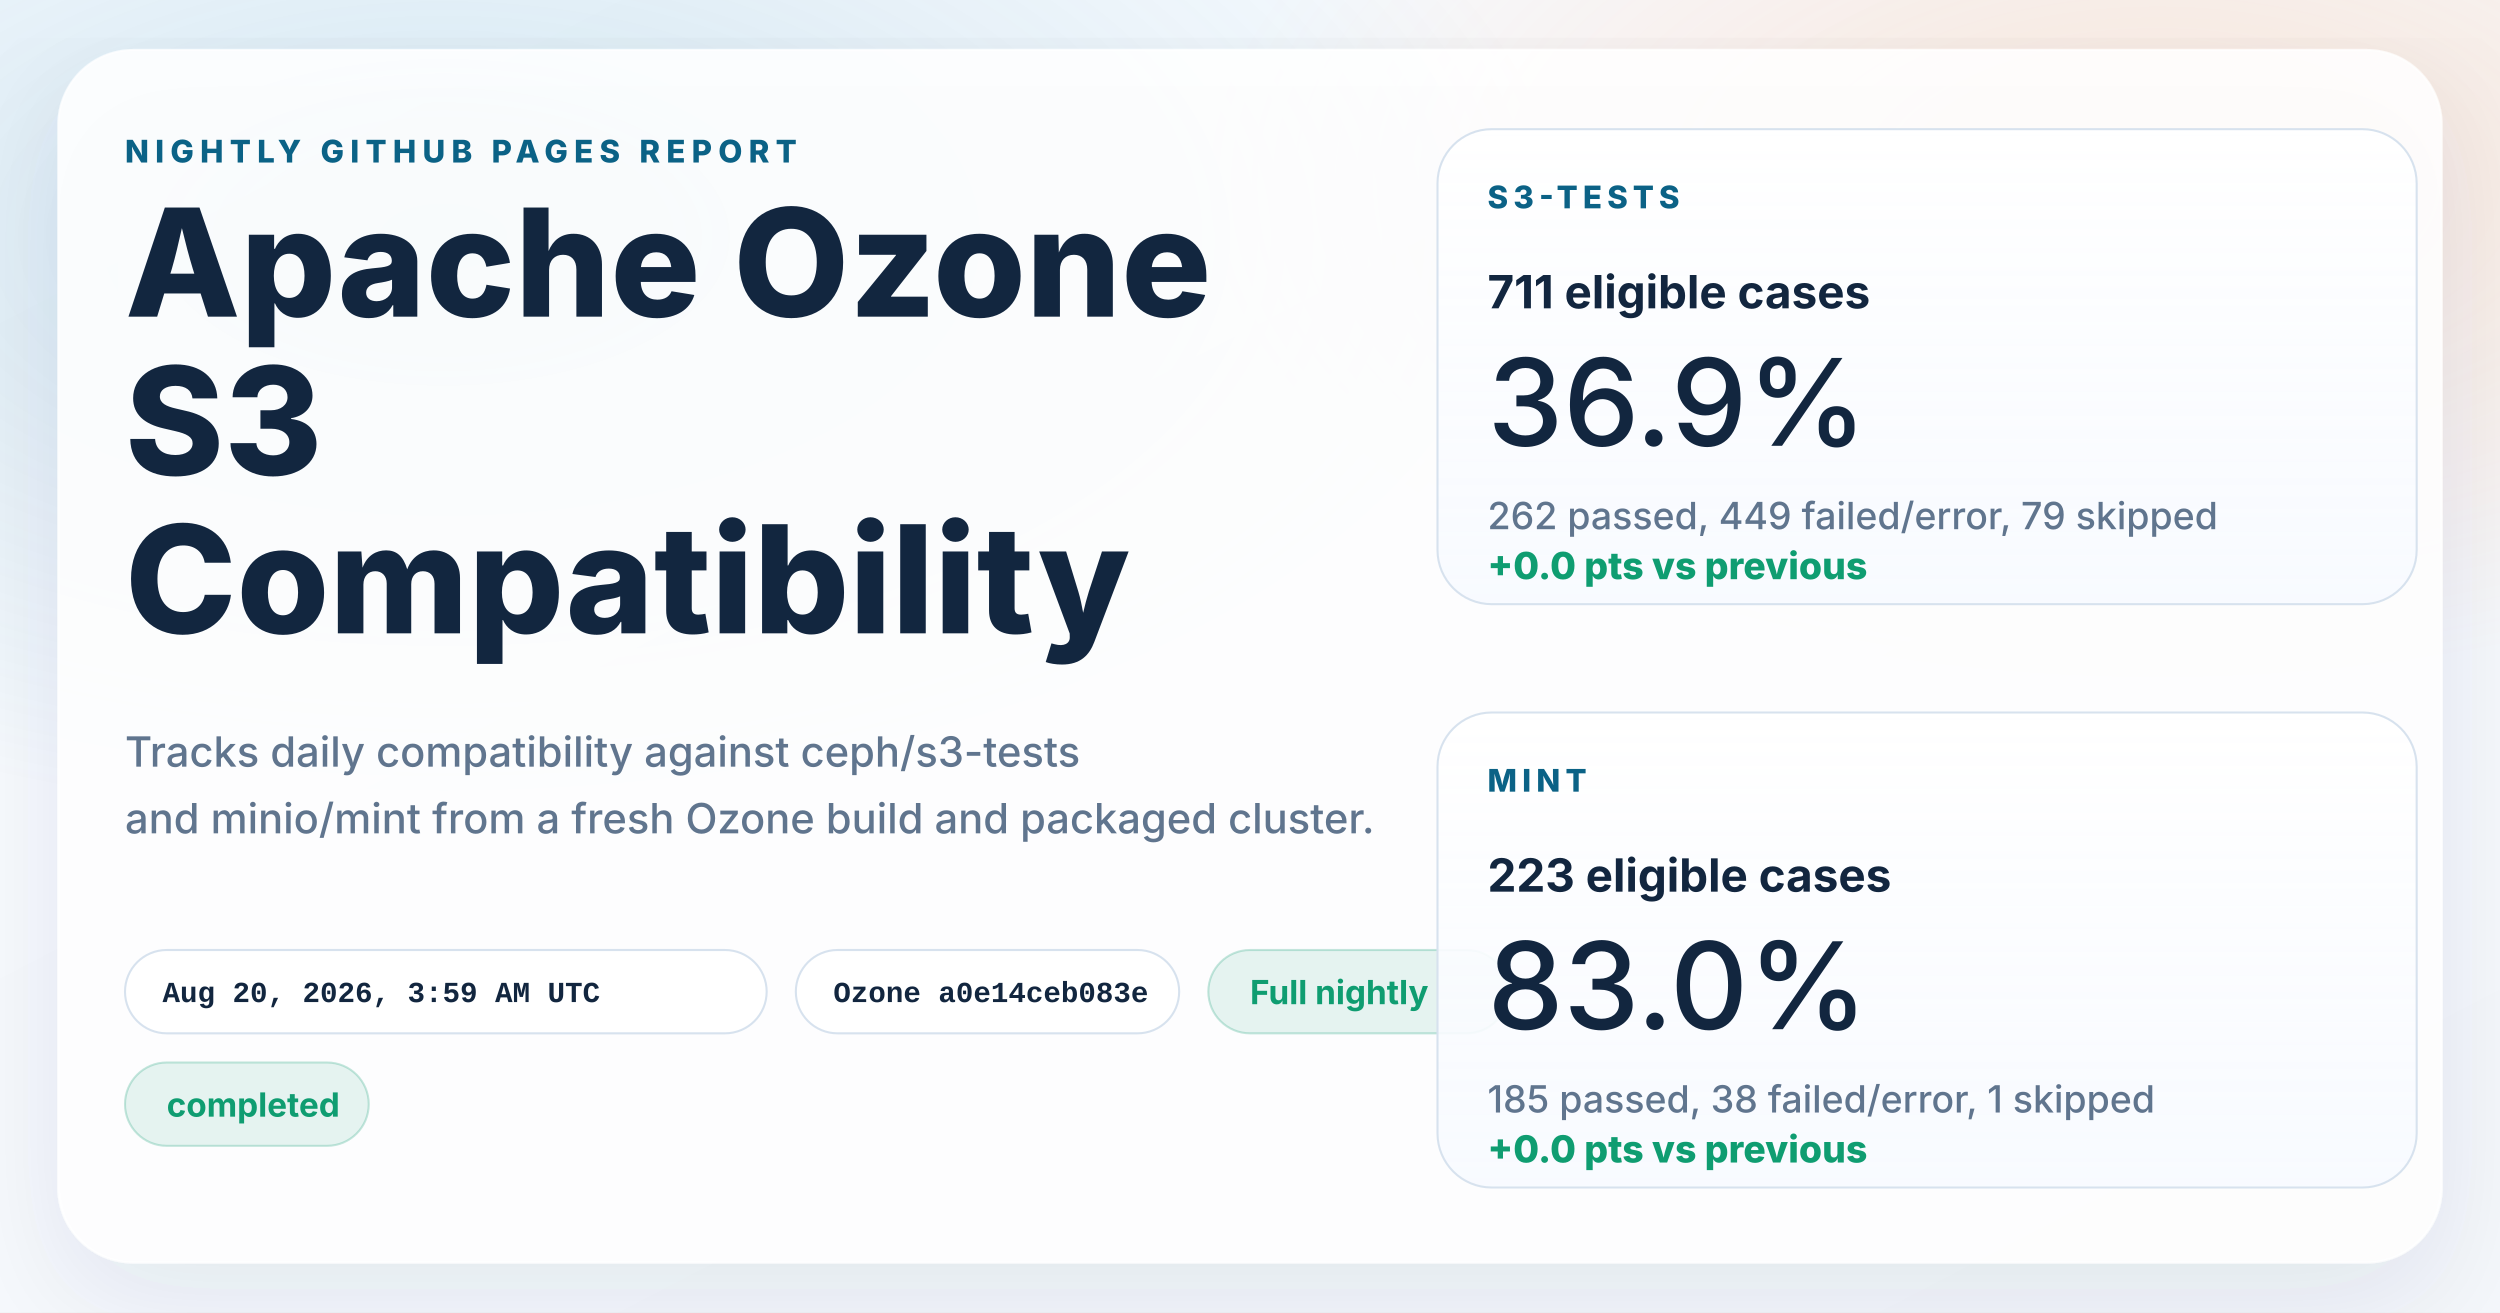
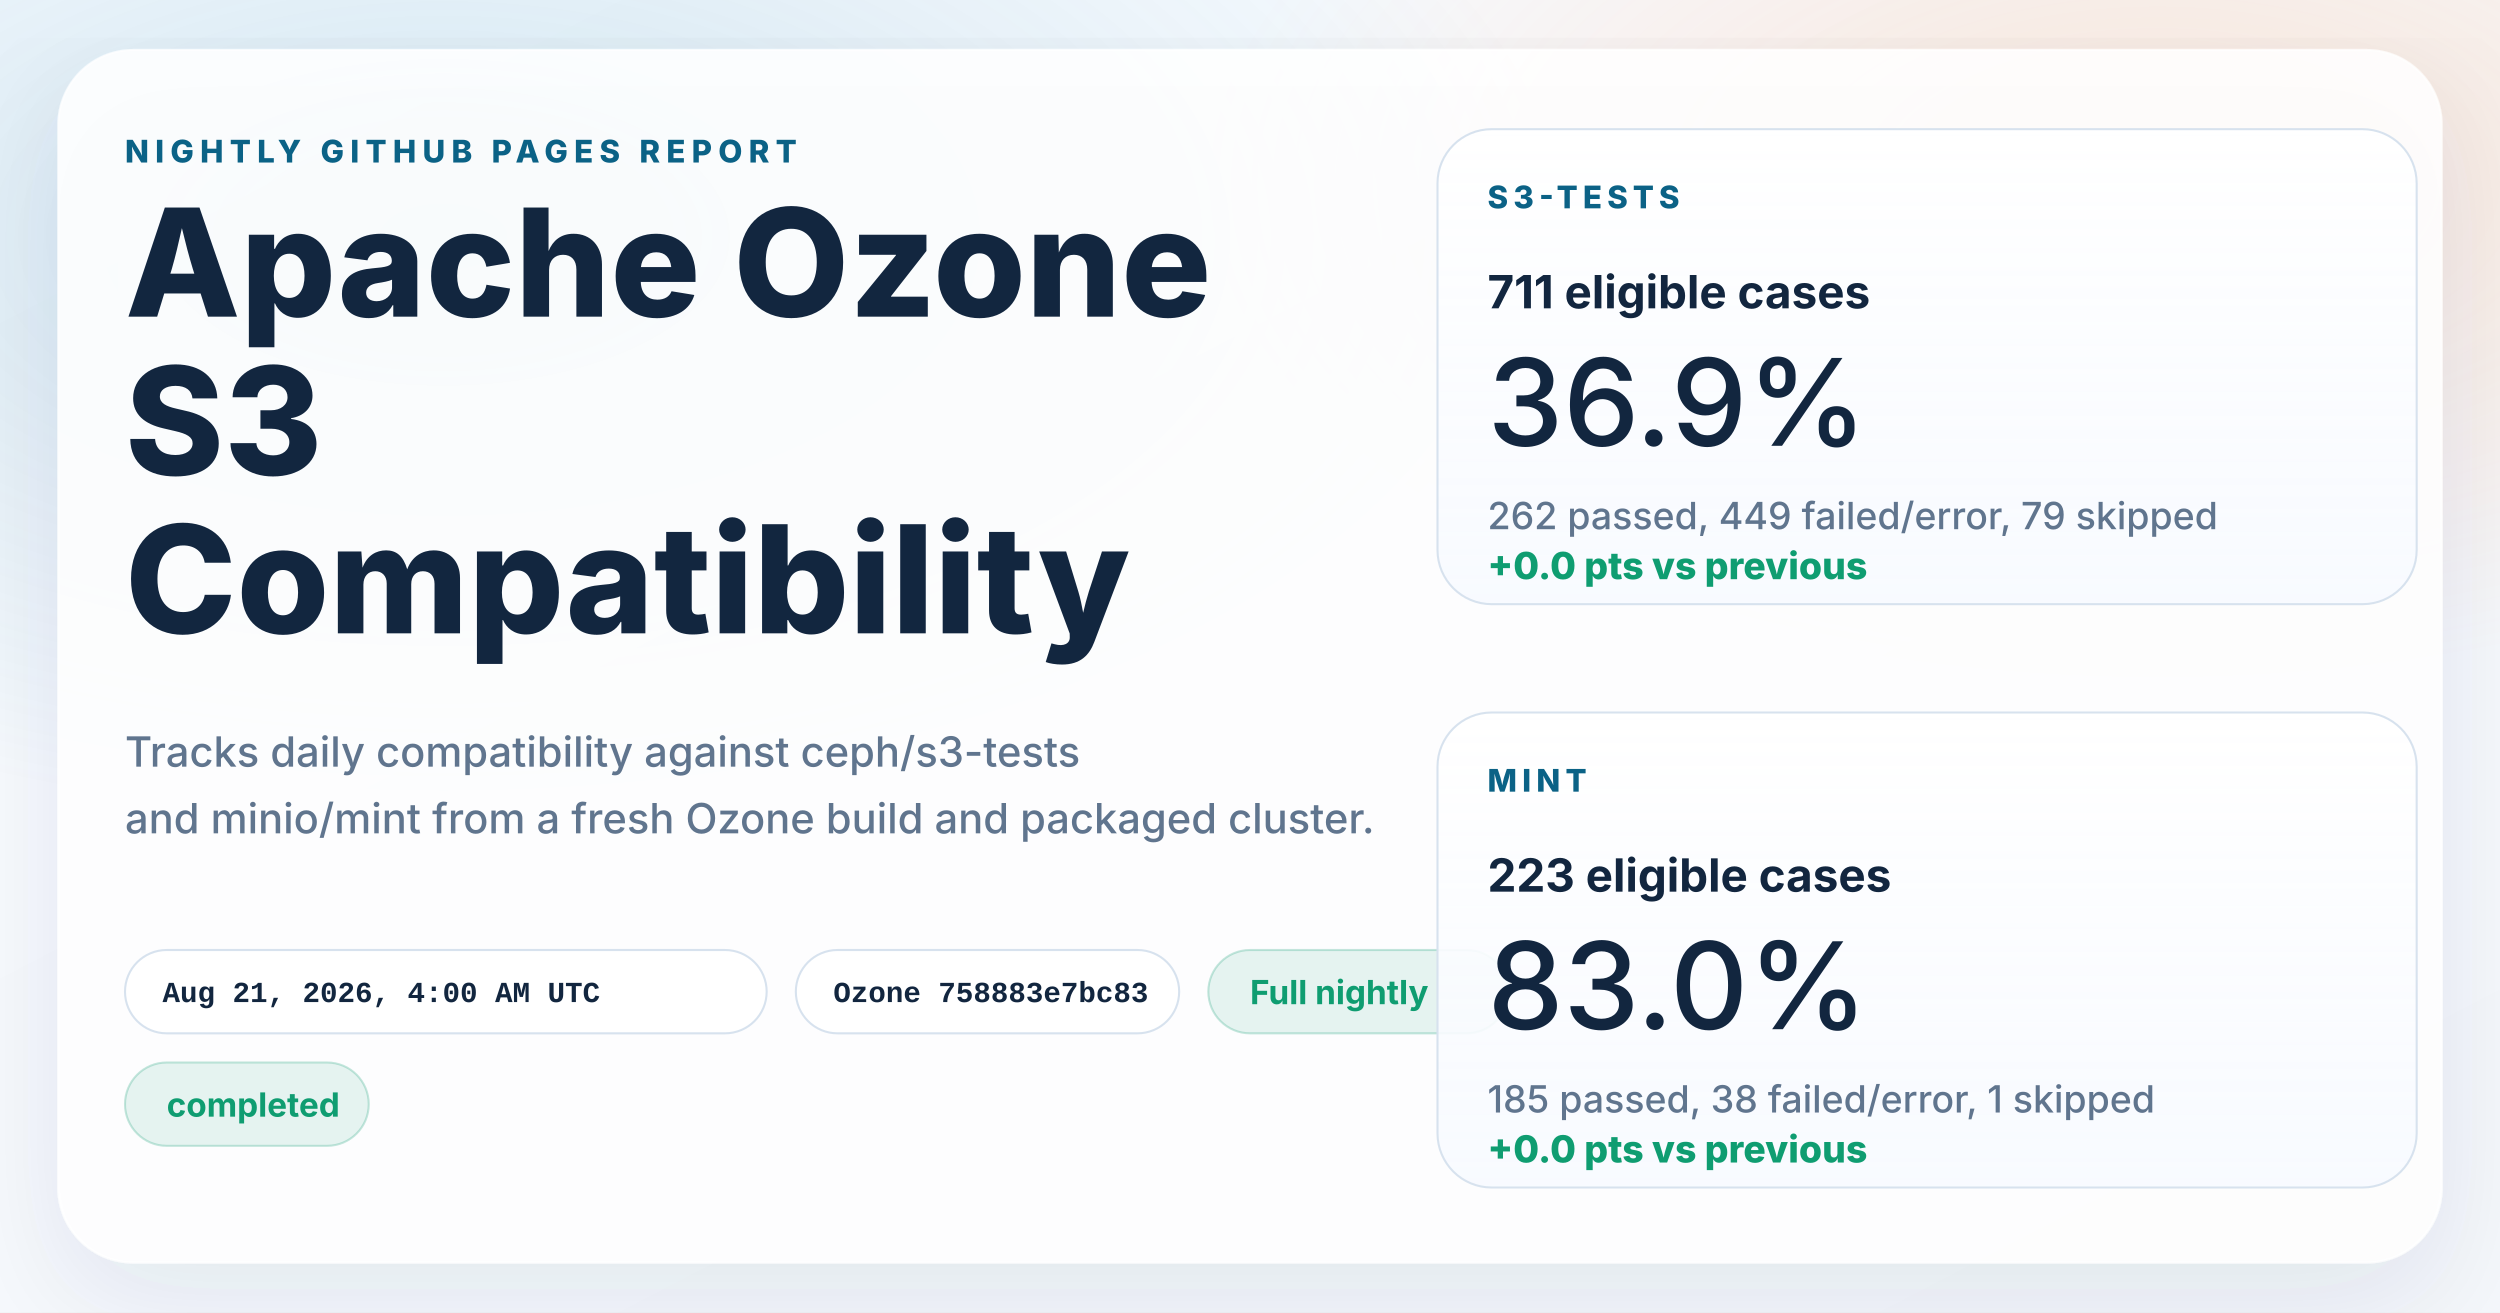
<svg xmlns="http://www.w3.org/2000/svg" width="1200" height="630" viewBox="0 0 1200 630" role="img" aria-labelledby="title desc">
  <defs>
    <linearGradient id="page" x1="0%" y1="0%" x2="100%" y2="100%">
      <stop offset="0%" stop-color="#f8fbff" />
      <stop offset="100%" stop-color="#f4f7fb" />
    </linearGradient>
    <radialGradient id="glowBlue" cx="18%" cy="18%" r="45%">
      <stop offset="0%" stop-color="#0d7fab" stop-opacity="0.16" />
      <stop offset="100%" stop-color="#0d7fab" stop-opacity="0" />
    </radialGradient>
    <radialGradient id="glowWarm" cx="86%" cy="14%" r="38%">
      <stop offset="0%" stop-color="#ff8a3d" stop-opacity="0.18" />
      <stop offset="100%" stop-color="#ff8a3d" stop-opacity="0" />
    </radialGradient>
    <linearGradient id="card" x1="0%" y1="0%" x2="0%" y2="100%">
      <stop offset="0%" stop-color="#ffffff" stop-opacity="0.96" />
      <stop offset="100%" stop-color="#f7faff" stop-opacity="0.88" />
    </linearGradient>
    <filter id="shadow" x="-10%" y="-10%" width="120%" height="120%">
      <feDropShadow dx="0" dy="18" stdDeviation="28" flood-color="#102d4c" flood-opacity="0.10" />
    </filter>
  </defs>
  <rect width="1200" height="630" fill="url(#page)" />
  <rect width="1200" height="630" fill="url(#glowBlue)" />
  <rect width="1200" height="630" fill="url(#glowWarm)" />
  <g filter="url(#shadow)">
    <rect x="28" y="24" width="1144" height="582" rx="36" fill="#ffffff" fill-opacity="0.86" stroke="#ffffff" stroke-opacity="0.75" />
  </g>
  <g font-family="system-ui, -apple-system, BlinkMacSystemFont, 'Segoe UI', sans-serif" fill="#12263f">
    <text x="60" y="78" font-size="15" font-weight="800" letter-spacing="3" fill="#0b6286">NIGHTLY GITHUB PAGES REPORT</text>
    <text x="60" y="152" font-size="72" font-weight="800">Apache Ozone</text>
    <text x="60" y="228" font-size="72" font-weight="800">S3</text>
    <text x="60" y="304" font-size="72" font-weight="800">Compatibility</text>
    <text x="60" y="368" font-size="20" font-weight="500" fill="#60758e">Tracks daily compatibility against ceph/s3-tests</text>
    <text x="60" y="400" font-size="20" font-weight="500" fill="#60758e">and minio/mint from a fresh Ozone build and packaged cluster.</text>
  </g>
  <g font-family="'SFMono-Regular', Consolas, 'Liberation Mono', monospace" font-size="14" font-weight="600">
    <g transform="translate(60 456)">
      <rect width="308" height="40" rx="20" fill="#ffffff" fill-opacity="0.94" stroke="#d7e2ee" />
-       <text x="18" y="25" fill="#12263f">Aug 20, 2026, 3:59 AM UTC</text>
+       <text x="18" y="25" fill="#12263f">Aug 21, 2026, 4:00 AM UTC</text>
    </g>
    <g transform="translate(382 456)">
      <rect width="184" height="40" rx="20" fill="#ffffff" fill-opacity="0.94" stroke="#d7e2ee" />
-       <text x="18" y="25" fill="#12263f">Ozone a0e14ceb083e</text>
+       <text x="18" y="25" fill="#12263f">Ozone 758883e7bc83</text>
    </g>
  </g>
  <g font-family="system-ui, -apple-system, BlinkMacSystemFont, 'Segoe UI', sans-serif" font-size="16" font-weight="700">
    <g transform="translate(580 456)">
      <rect width="144" height="40" rx="20" fill="#0f9d71" fill-opacity="0.10" stroke="#0f9d71" stroke-opacity="0.24" />
      <text x="20" y="26" fill="#0f9d71">Full nightly</text>
    </g>
    <g transform="translate(60 510)">
      <rect width="117" height="40" rx="20" fill="#0f9d71" fill-opacity="0.10" stroke="#0f9d71" stroke-opacity="0.24" />
      <text x="20" y="26" fill="#0f9d71">completed</text>
    </g>
  </g>
  <g font-family="system-ui, -apple-system, BlinkMacSystemFont, 'Segoe UI', sans-serif" fill="#12263f">
    <g transform="translate(690 62)">
      <rect width="470" height="228" rx="26" fill="url(#card)" stroke="#d7e2ee" />
      <text x="24" y="38" font-size="15" font-weight="800" letter-spacing="2.5" fill="#0b6286">S3-TESTS</text>
      <text x="24" y="86" font-size="22" font-weight="700">711 eligible cases</text>
      <text x="24" y="152" font-size="58" font-weight="500">36.9%</text>
      <text x="24" y="192" font-size="18" font-weight="500" fill="#60758e">262 passed, 449 failed/error, 79 skipped</text>
      <text x="24" y="216" font-size="18" font-weight="800" fill="#0f9d71">+0.0 pts vs previous</text>
    </g>
    <g transform="translate(690 342)">
      <rect width="470" height="228" rx="26" fill="url(#card)" stroke="#d7e2ee" />
      <text x="24" y="38" font-size="15" font-weight="800" letter-spacing="2.5" fill="#0b6286">MINT</text>
      <text x="24" y="86" font-size="22" font-weight="700">223 eligible cases</text>
      <text x="24" y="152" font-size="58" font-weight="500">83.0%</text>
      <text x="24" y="192" font-size="18" font-weight="500" fill="#60758e">185 passed, 38 failed/error, 1 skipped</text>
      <text x="24" y="216" font-size="18" font-weight="800" fill="#0f9d71">+0.0 pts vs previous</text>
    </g>
  </g>
</svg>
